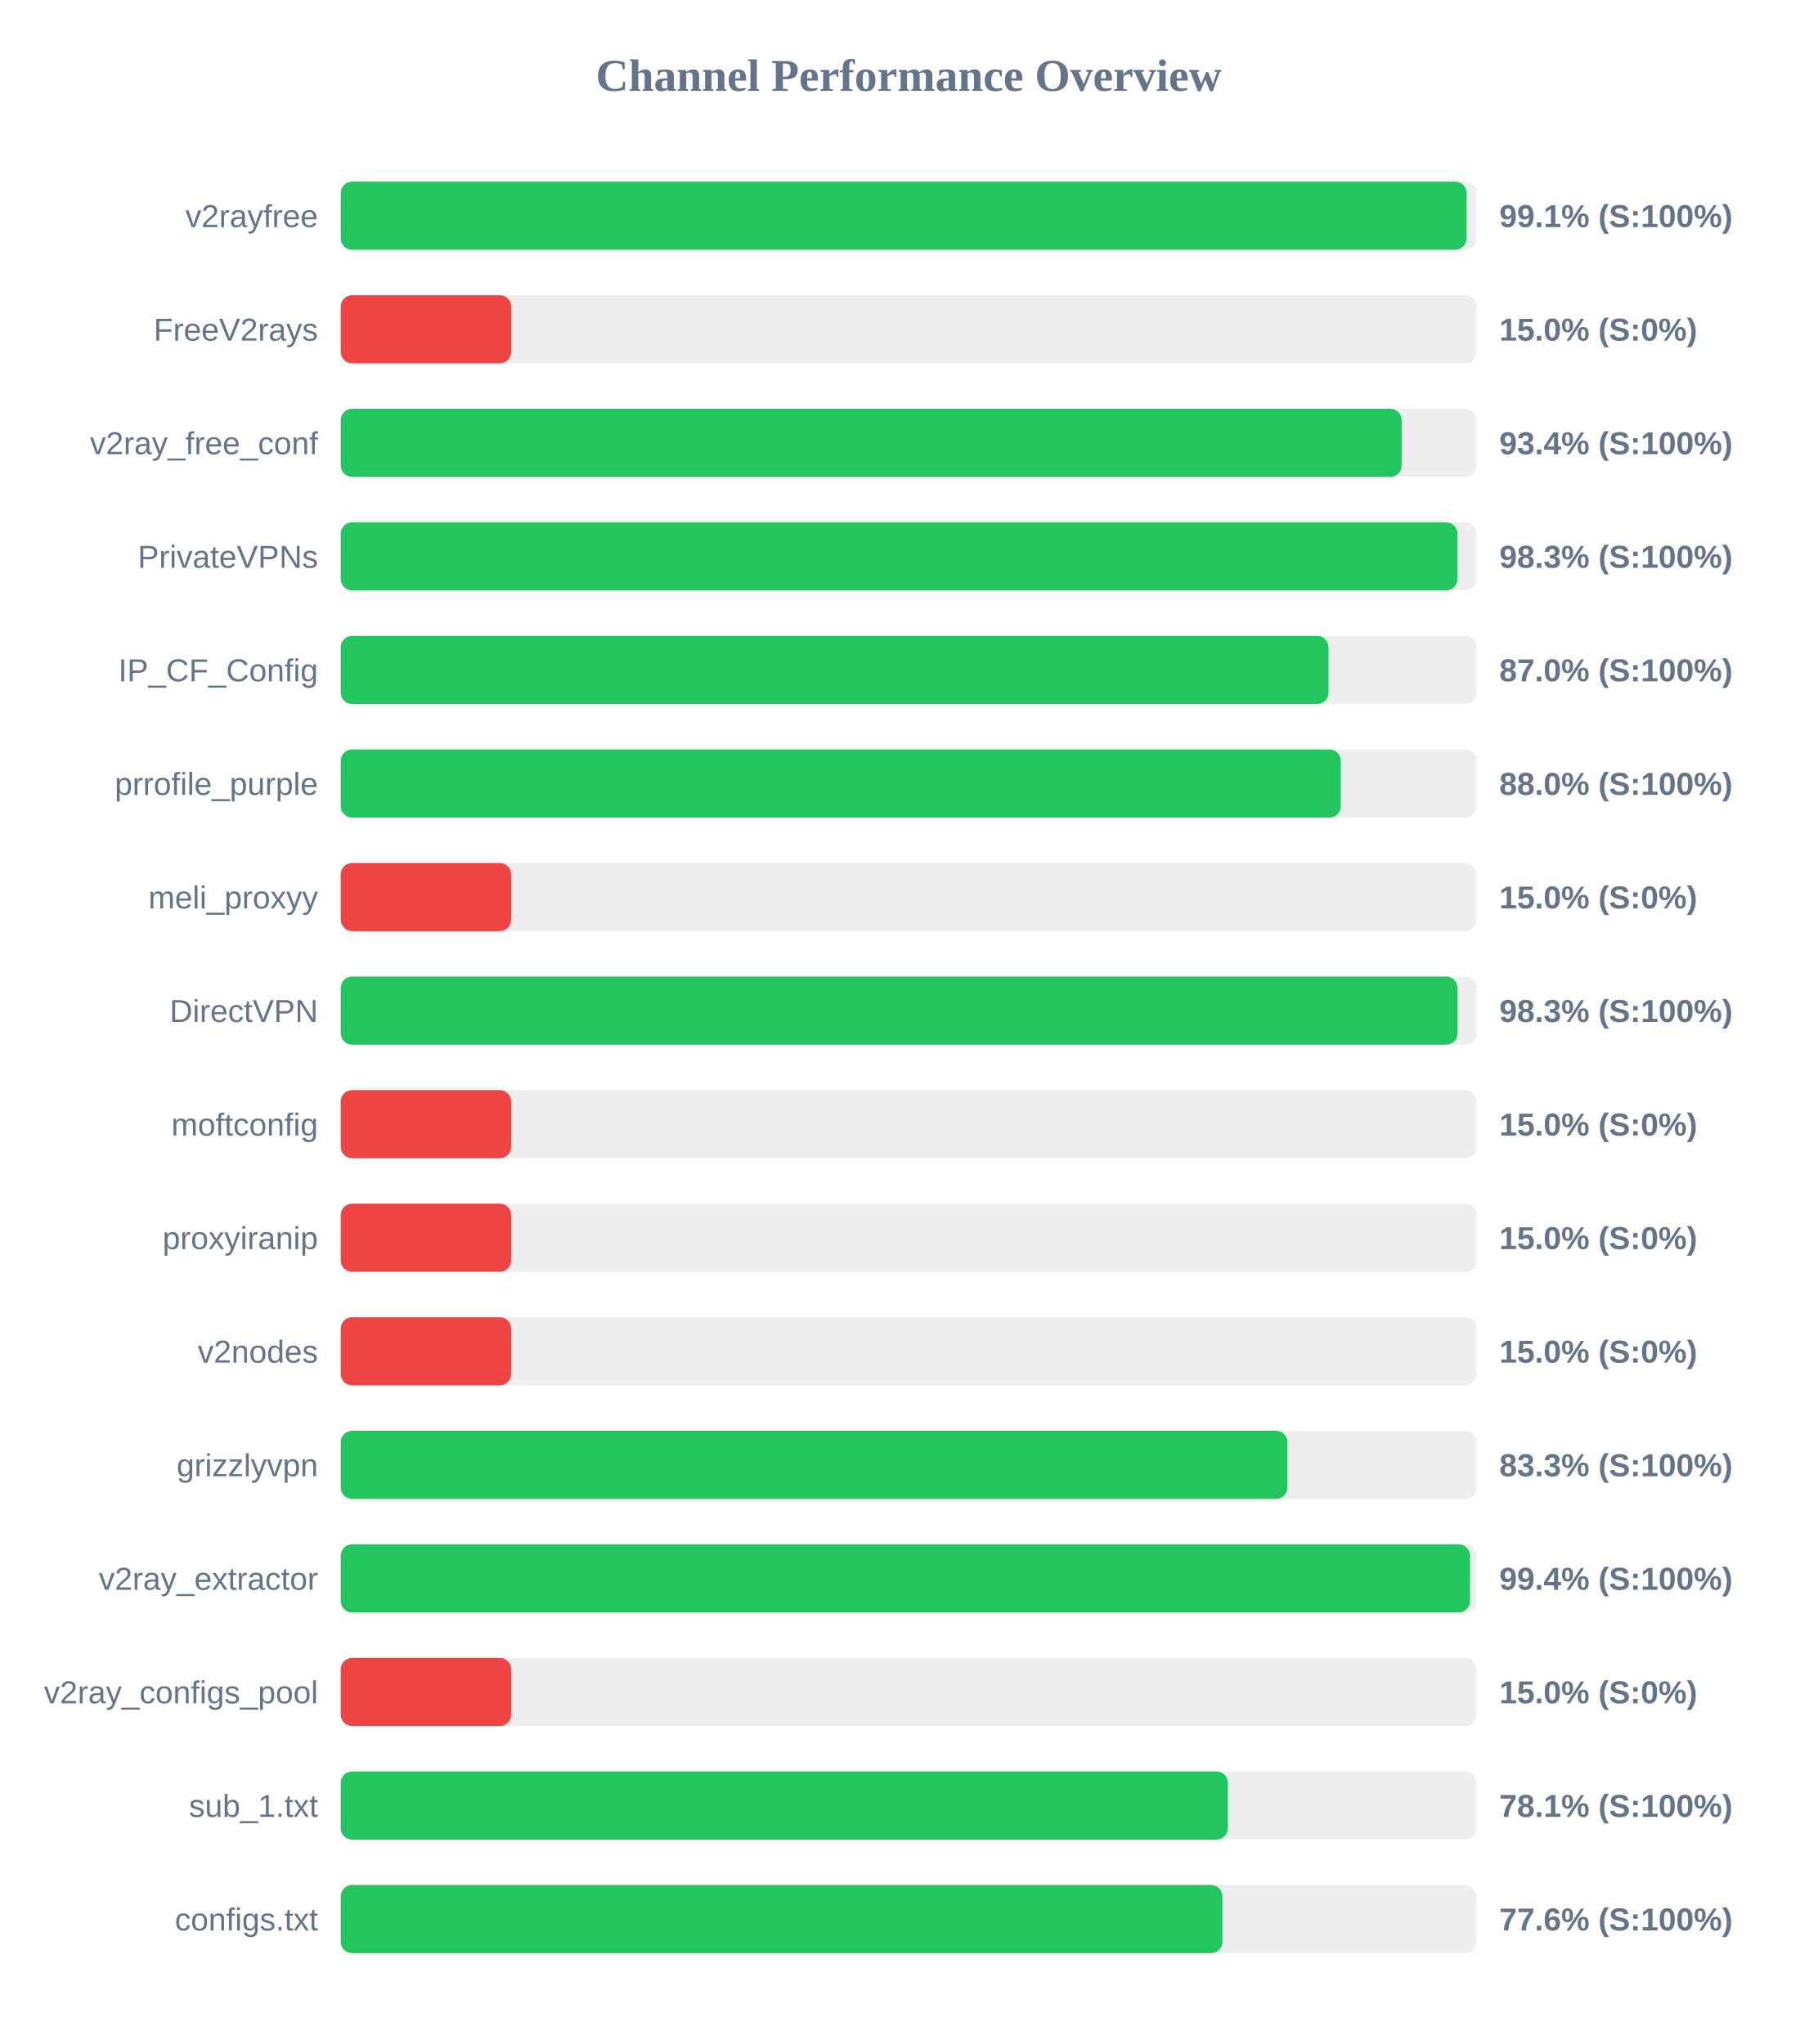
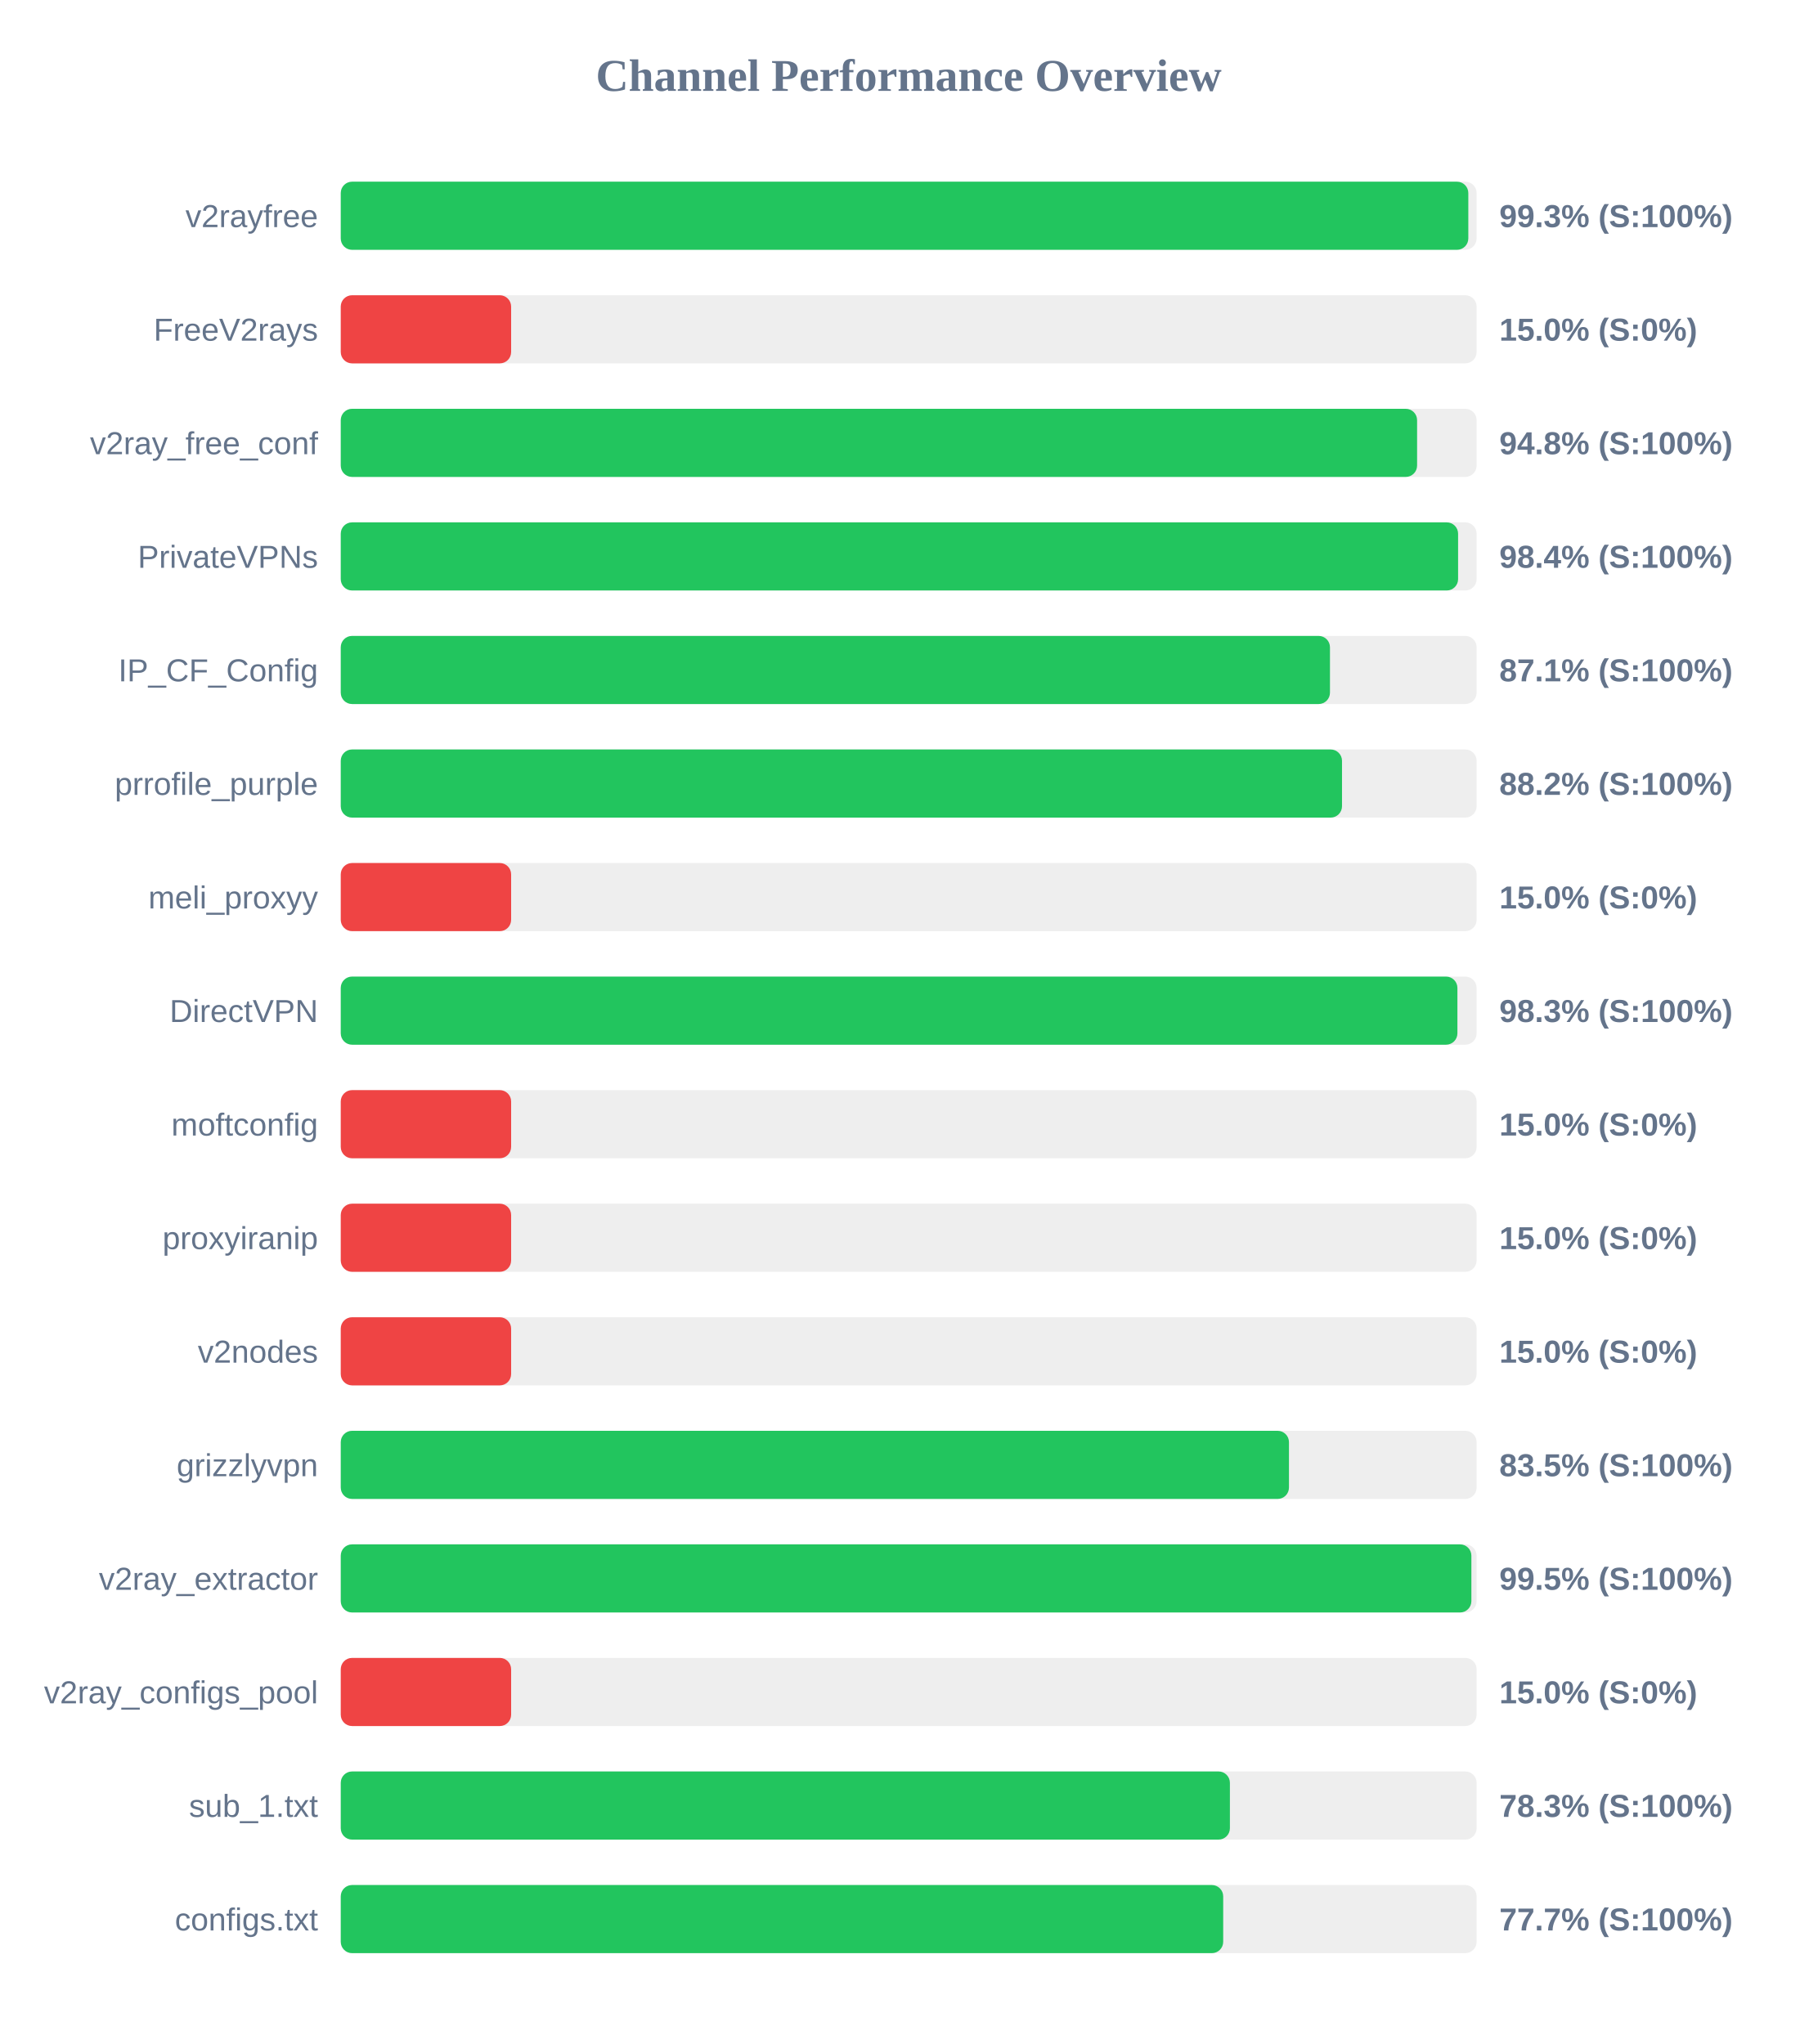
<svg xmlns="http://www.w3.org/2000/svg" width="800" height="900" version="1.1">
  <style>
        .row { font: 14px Arial; fill: #64748b; }
        .score { font: bold 14px Arial; fill: #64748b; }
    </style>
  <text x="400" y="40" text-anchor="middle" font-size="20px" font-weight="bold" fill="#64748b">Channel Performance Overview</text>
  <rect x="150" y="80" width="500" height="30" fill="#eee" rx="5" />
-   <rect x="150" y="80" width="495.6" height="30" fill="#22c55e" rx="5" />
+   <rect x="150" y="80" width="496.35" height="30" fill="#22c55e" rx="5" />
  <text x="140" y="100" text-anchor="end" class="row">v2rayfree</text>
-   <text x="660" y="100" text-anchor="start" class="score">99.1% (S:100%)</text>
+   <text x="660" y="100" text-anchor="start" class="score">99.3% (S:100%)</text>
  <rect x="150" y="130" width="500" height="30" fill="#eee" rx="5" />
  <rect x="150" y="130" width="75.0" height="30" fill="#ef4444" rx="5" />
  <text x="140" y="150" text-anchor="end" class="row">FreeV2rays</text>
  <text x="660" y="150" text-anchor="start" class="score">15.0% (S:0%)</text>
  <rect x="150" y="180" width="500" height="30" fill="#eee" rx="5" />
-   <rect x="150" y="180" width="467.0" height="30" fill="#22c55e" rx="5" />
+   <rect x="150" y="180" width="473.8" height="30" fill="#22c55e" rx="5" />
  <text x="140" y="200" text-anchor="end" class="row">v2ray_free_conf</text>
-   <text x="660" y="200" text-anchor="start" class="score">93.4% (S:100%)</text>
+   <text x="660" y="200" text-anchor="start" class="score">94.8% (S:100%)</text>
  <rect x="150" y="230" width="500" height="30" fill="#eee" rx="5" />
-   <rect x="150" y="230" width="491.55" height="30" fill="#22c55e" rx="5" />
+   <rect x="150" y="230" width="491.85" height="30" fill="#22c55e" rx="5" />
  <text x="140" y="250" text-anchor="end" class="row">PrivateVPNs</text>
-   <text x="660" y="250" text-anchor="start" class="score">98.3% (S:100%)</text>
+   <text x="660" y="250" text-anchor="start" class="score">98.4% (S:100%)</text>
  <rect x="150" y="280" width="500" height="30" fill="#eee" rx="5" />
-   <rect x="150" y="280" width="434.8" height="30" fill="#22c55e" rx="5" />
+   <rect x="150" y="280" width="435.45" height="30" fill="#22c55e" rx="5" />
  <text x="140" y="300" text-anchor="end" class="row">IP_CF_Config</text>
-   <text x="660" y="300" text-anchor="start" class="score">87.0% (S:100%)</text>
+   <text x="660" y="300" text-anchor="start" class="score">87.1% (S:100%)</text>
  <rect x="150" y="330" width="500" height="30" fill="#eee" rx="5" />
-   <rect x="150" y="330" width="440.2" height="30" fill="#22c55e" rx="5" />
+   <rect x="150" y="330" width="440.75" height="30" fill="#22c55e" rx="5" />
  <text x="140" y="350" text-anchor="end" class="row">prrofile_purple</text>
-   <text x="660" y="350" text-anchor="start" class="score">88.0% (S:100%)</text>
+   <text x="660" y="350" text-anchor="start" class="score">88.2% (S:100%)</text>
  <rect x="150" y="380" width="500" height="30" fill="#eee" rx="5" />
  <rect x="150" y="380" width="75.0" height="30" fill="#ef4444" rx="5" />
  <text x="140" y="400" text-anchor="end" class="row">meli_proxyy</text>
  <text x="660" y="400" text-anchor="start" class="score">15.0% (S:0%)</text>
  <rect x="150" y="430" width="500" height="30" fill="#eee" rx="5" />
-   <rect x="150" y="430" width="491.6" height="30" fill="#22c55e" rx="5" />
+   <rect x="150" y="430" width="491.55" height="30" fill="#22c55e" rx="5" />
  <text x="140" y="450" text-anchor="end" class="row">DirectVPN</text>
  <text x="660" y="450" text-anchor="start" class="score">98.3% (S:100%)</text>
  <rect x="150" y="480" width="500" height="30" fill="#eee" rx="5" />
  <rect x="150" y="480" width="75.0" height="30" fill="#ef4444" rx="5" />
  <text x="140" y="500" text-anchor="end" class="row">moftconfig</text>
  <text x="660" y="500" text-anchor="start" class="score">15.0% (S:0%)</text>
  <rect x="150" y="530" width="500" height="30" fill="#eee" rx="5" />
  <rect x="150" y="530" width="75.0" height="30" fill="#ef4444" rx="5" />
  <text x="140" y="550" text-anchor="end" class="row">proxyiranip</text>
  <text x="660" y="550" text-anchor="start" class="score">15.0% (S:0%)</text>
  <rect x="150" y="580" width="500" height="30" fill="#eee" rx="5" />
  <rect x="150" y="580" width="75.0" height="30" fill="#ef4444" rx="5" />
  <text x="140" y="600" text-anchor="end" class="row">v2nodes</text>
  <text x="660" y="600" text-anchor="start" class="score">15.0% (S:0%)</text>
  <rect x="150" y="630" width="500" height="30" fill="#eee" rx="5" />
-   <rect x="150" y="630" width="416.7" height="30" fill="#22c55e" rx="5" />
+   <rect x="150" y="630" width="417.4" height="30" fill="#22c55e" rx="5" />
  <text x="140" y="650" text-anchor="end" class="row">grizzlyvpn</text>
-   <text x="660" y="650" text-anchor="start" class="score">83.3% (S:100%)</text>
+   <text x="660" y="650" text-anchor="start" class="score">83.5% (S:100%)</text>
  <rect x="150" y="680" width="500" height="30" fill="#eee" rx="5" />
-   <rect x="150" y="680" width="497.1" height="30" fill="#22c55e" rx="5" />
+   <rect x="150" y="680" width="497.7" height="30" fill="#22c55e" rx="5" />
  <text x="140" y="700" text-anchor="end" class="row">v2ray_extractor</text>
-   <text x="660" y="700" text-anchor="start" class="score">99.4% (S:100%)</text>
+   <text x="660" y="700" text-anchor="start" class="score">99.5% (S:100%)</text>
  <rect x="150" y="730" width="500" height="30" fill="#eee" rx="5" />
  <rect x="150" y="730" width="75.0" height="30" fill="#ef4444" rx="5" />
  <text x="140" y="750" text-anchor="end" class="row">v2ray_configs_pool</text>
  <text x="660" y="750" text-anchor="start" class="score">15.0% (S:0%)</text>
  <rect x="150" y="780" width="500" height="30" fill="#eee" rx="5" />
-   <rect x="150" y="780" width="390.5" height="30" fill="#22c55e" rx="5" />
+   <rect x="150" y="780" width="391.4" height="30" fill="#22c55e" rx="5" />
  <text x="140" y="800" text-anchor="end" class="row">sub_1.txt</text>
-   <text x="660" y="800" text-anchor="start" class="score">78.1% (S:100%)</text>
+   <text x="660" y="800" text-anchor="start" class="score">78.3% (S:100%)</text>
  <rect x="150" y="830" width="500" height="30" fill="#eee" rx="5" />
-   <rect x="150" y="830" width="388.1" height="30" fill="#22c55e" rx="5" />
+   <rect x="150" y="830" width="388.45" height="30" fill="#22c55e" rx="5" />
  <text x="140" y="850" text-anchor="end" class="row">configs.txt</text>
-   <text x="660" y="850" text-anchor="start" class="score">77.6% (S:100%)</text>
+   <text x="660" y="850" text-anchor="start" class="score">77.7% (S:100%)</text>
</svg>
